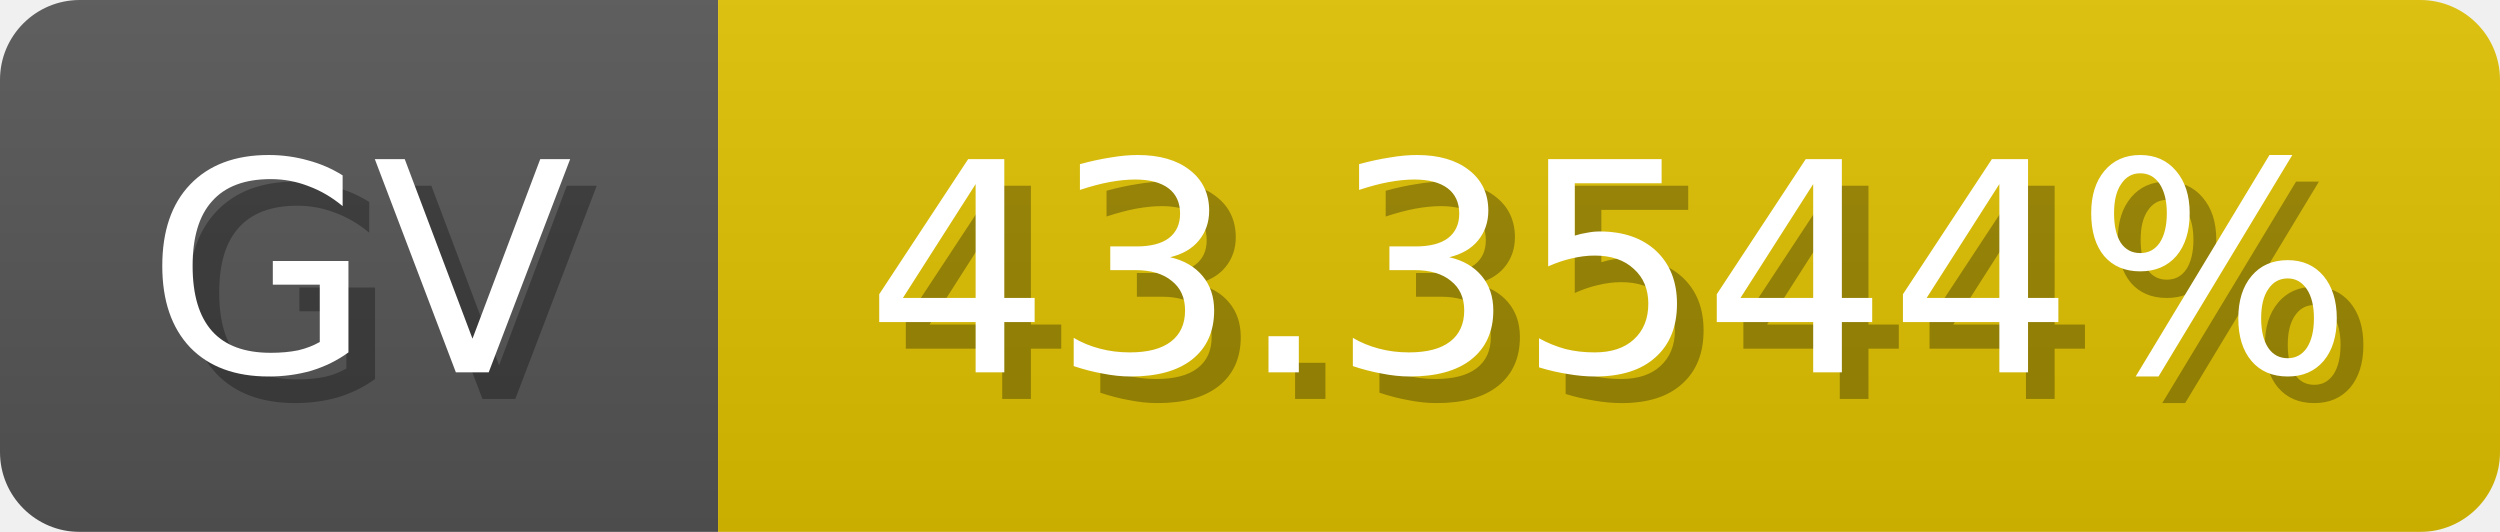
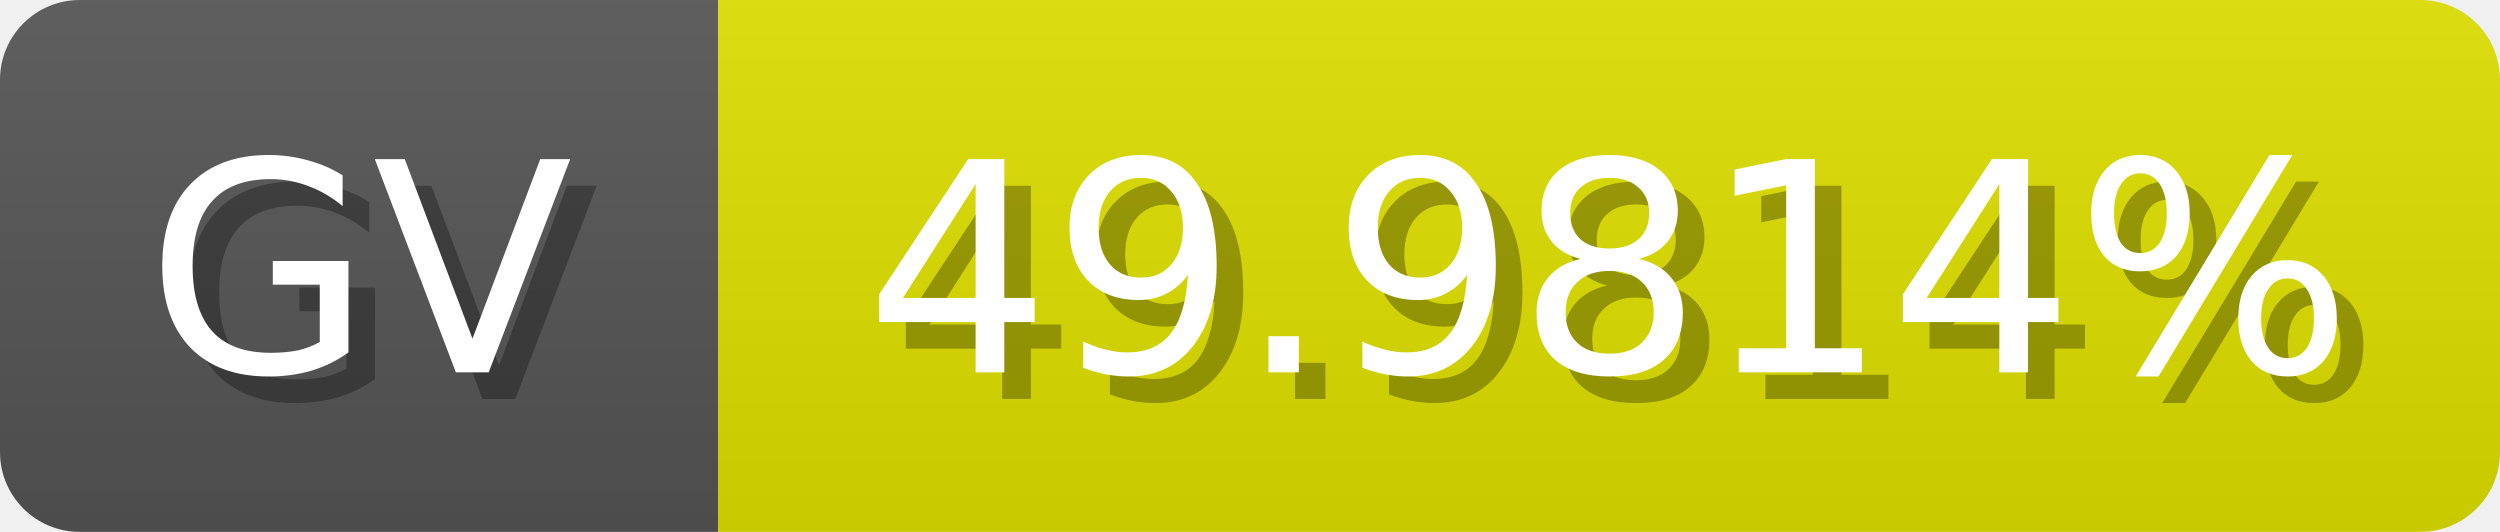
<svg xmlns="http://www.w3.org/2000/svg" width="94" height="20">
  <linearGradient id="b" x2="0" y2="100%">
    <stop offset="0" stop-color="#bbb" stop-opacity=".1" />
    <stop offset="1" stop-opacity=".1" />
  </linearGradient>
  <mask id="anybadge_1">
    <rect width="94" height="20" rx="3" fill="#fff" />
  </mask>
  <g mask="url(#anybadge_1)">
    <path fill="#555" d="M0 0h27v20H0z" />
-     <path fill="#e0c200" d="M27 0h67v20H27z" />
+     <path fill="#e0e000" d="M27 0h67v20H27z" />
    <path fill="url(#b)" d="M0 0h94v20H0z" />
  </g>
  <g fill="#fff" text-anchor="middle" font-family="DejaVu Sans,Verdana,Geneva,sans-serif" font-size="11">
    <text x="14.5" y="15" fill="#010101" fill-opacity=".3">GV</text>
    <text x="13.5" y="14">GV</text>
  </g>
  <g fill="#fff" text-anchor="middle" font-family="DejaVu Sans,Verdana,Geneva,sans-serif" font-size="11">
-     <text x="61.5" y="15" fill="#010101" fill-opacity=".3">43.3544%</text>
-     <text x="60.5" y="14">43.3544%</text>
+     <text x="61.5" y="15" fill="#010101" fill-opacity=".3">49.9814%</text>
+     <text x="60.5" y="14">49.9814%</text>
  </g>
</svg>
